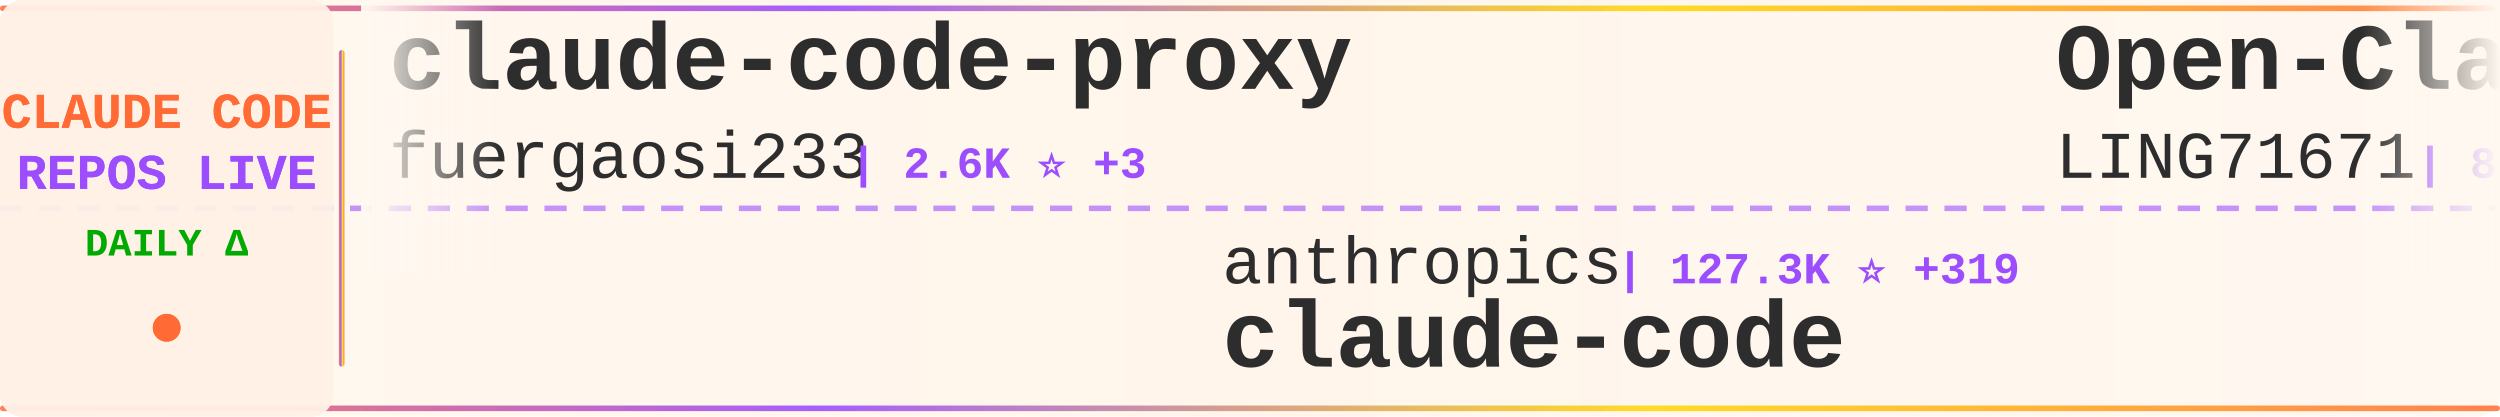
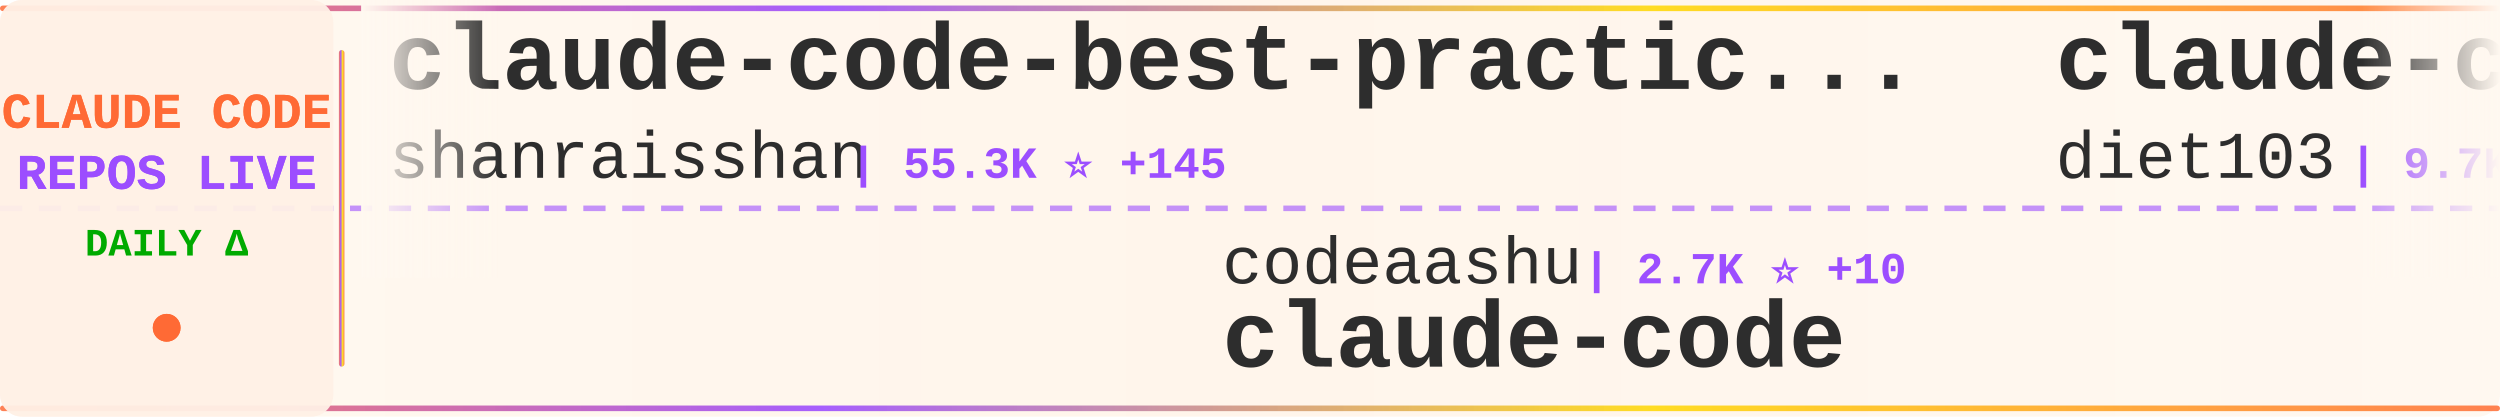
<svg xmlns="http://www.w3.org/2000/svg" width="900" height="150">
  <defs>
    <linearGradient id="tickerBg" x1="0%" y1="0%" x2="100%" y2="0%">
      <stop offset="0%" style="stop-color:#fff8f0;stop-opacity:0.98" />
      <stop offset="50%" style="stop-color:#fff5eb;stop-opacity:1" />
      <stop offset="100%" style="stop-color:#fff8f0;stop-opacity:0.98" />
    </linearGradient>
    <linearGradient id="borderGrad" x1="0%" y1="0%" x2="100%" y2="0%">
      <stop offset="0%" style="stop-color:#FF6B35;stop-opacity:0.85">
        <animate attributeName="stop-opacity" values="0.85;1;0.85" dur="2s" repeatCount="indefinite" />
      </stop>
      <stop offset="33%" style="stop-color:#9C4EFF;stop-opacity:0.9">
        <animate attributeName="stop-opacity" values="0.9;1;0.9" dur="2.2s" repeatCount="indefinite" />
      </stop>
      <stop offset="66%" style="stop-color:#FFD700;stop-opacity:0.85">
        <animate attributeName="stop-opacity" values="0.85;1;0.85" dur="1.8s" repeatCount="indefinite" />
      </stop>
      <stop offset="100%" style="stop-color:#FF6B35;stop-opacity:0.85">
        <animate attributeName="stop-opacity" values="0.85;1;0.85" dur="2s" repeatCount="indefinite" />
      </stop>
    </linearGradient>
    <filter id="textGlow">
      <feGaussianBlur stdDeviation="0.15" result="coloredBlur" />
      <feMerge>
        <feMergeNode in="coloredBlur" />
        <feMergeNode in="SourceGraphic" />
      </feMerge>
    </filter>
    <filter id="metricGlow">
      <feGaussianBlur stdDeviation="0.2" result="coloredBlur" />
      <feMerge>
        <feMergeNode in="coloredBlur" />
        <feMergeNode in="SourceGraphic" />
      </feMerge>
    </filter>
    <linearGradient id="leftFade" x1="0%" y1="0%" x2="100%" y2="0%">
      <stop offset="0%" style="stop-color:#fff8f0;stop-opacity:1" />
      <stop offset="100%" style="stop-color:#fff8f0;stop-opacity:0" />
    </linearGradient>
    <linearGradient id="rightFade" x1="0%" y1="0%" x2="100%" y2="0%">
      <stop offset="0%" style="stop-color:#fff8f0;stop-opacity:0" />
      <stop offset="100%" style="stop-color:#fff8f0;stop-opacity:1" />
    </linearGradient>
  </defs>
  <rect width="900" height="150" fill="url(#tickerBg)" rx="8" />
  <rect x="0" y="2" width="900" height="2" fill="url(#borderGrad)" rx="1" />
  <rect x="0" y="146" width="900" height="2" fill="url(#borderGrad)" rx="1" />
  <line x1="0" y1="75" x2="900" y2="75" stroke="#9C4EFF" stroke-width="2" stroke-dasharray="8 6" opacity="0.6" />
  <rect x="0" y="0" width="120" height="150" fill="#fff0e6" opacity="0.95" rx="8" />
  <text x="60" y="46" font-family="'Courier New', monospace" font-size="18" font-weight="bold" fill="#FF6B35" text-anchor="middle" filter="url(#textGlow)">
    CLAUDE CODE
  </text>
  <text x="60" y="68" font-family="'Courier New', monospace" font-size="18" font-weight="bold" fill="#9C4EFF" text-anchor="middle" filter="url(#textGlow)">
    REPOS LIVE
  </text>
  <text x="60" y="92" font-family="'Courier New', monospace" font-size="14" font-weight="bold" fill="#00aa00" text-anchor="middle">
    DAILY Δ
  </text>
  <circle cx="60" cy="118" r="5" fill="#FF6B35" filter="url(#metricGlow)">
    <animate attributeName="r" values="4;6;4" dur="1.5s" repeatCount="indefinite" />
    <animate attributeName="opacity" values="0.6;1;0.6" dur="1.5s" repeatCount="indefinite" />
  </circle>
  <rect x="122" y="18" width="2" height="114" fill="url(#borderGrad)" rx="1" />
  <clipPath id="tickerClip">
    <rect x="130" y="0" width="770" height="150" />
  </clipPath>
  <g clip-path="url(#tickerClip)">
    <g id="tickerItems">
      <animateTransform attributeName="transform" attributeType="XML" type="translate" from="0 0" to="-3000 0" dur="54s" repeatCount="indefinite" />
      <g transform="translate(0, 0)">
-         <text x="140" y="32" font-family="'Courier New', monospace" font-size="34" font-weight="bold" fill="#2d2d2d">claude-code-proxy</text>
-         <text x="140" y="64" font-family="'Courier New', monospace" font-size="24" font-weight="normal" fill="#2d2d2d" opacity="1.0">fuergaosi233</text>
-         <text x="306" y="64" font-family="'Courier New', monospace" font-size="16" font-weight="bold" fill="#9C4EFF"> | 2.6K ⭐ +3</text>
+         <text x="140" y="32" font-family="'Courier New', monospace" font-size="34" font-weight="bold" fill="#2d2d2d">claude-code-best-practic...</text>
+         <text x="140" y="64" font-family="'Courier New', monospace" font-size="24" font-weight="normal" fill="#2d2d2d" opacity="1.0">shanraisshan</text>
+         <text x="306" y="64" font-family="'Courier New', monospace" font-size="16" font-weight="bold" fill="#9C4EFF"> | 55.3K ⭐ +145</text>
      </g>
      <g transform="translate(300, 0)">
-         <text x="140" y="102" font-family="'Courier New', monospace" font-size="24" font-weight="normal" fill="#2d2d2d" opacity="1.0">anthropics</text>
-         <text x="282" y="102" font-family="'Courier New', monospace" font-size="16" font-weight="bold" fill="#9C4EFF"> | 127.3K ⭐ +319</text>
+         <text x="140" y="102" font-family="'Courier New', monospace" font-size="24" font-weight="normal" fill="#2d2d2d" opacity="1.0">codeaashu</text>
+         <text x="270" y="102" font-family="'Courier New', monospace" font-size="16" font-weight="bold" fill="#9C4EFF"> | 2.7K ⭐ +10</text>
        <text x="140" y="132" font-family="'Courier New', monospace" font-size="34" font-weight="bold" fill="#2d2d2d">claude-code</text>
      </g>
      <g transform="translate(600, 0)">
-         <text x="140" y="32" font-family="'Courier New', monospace" font-size="34" font-weight="bold" fill="#2d2d2d">Open-ClaudeCode</text>
-         <text x="140" y="64" font-family="'Courier New', monospace" font-size="24" font-weight="normal" fill="#2d2d2d" opacity="1.0">LING71671</text>
-         <text x="270" y="64" font-family="'Courier New', monospace" font-size="16" font-weight="bold" fill="#9C4EFF"> | 868 ⭐ +2</text>
+         <text x="140" y="32" font-family="'Courier New', monospace" font-size="34" font-weight="bold" fill="#2d2d2d">claude-code-infrastructu...</text>
+         <text x="140" y="64" font-family="'Courier New', monospace" font-size="24" font-weight="normal" fill="#2d2d2d" opacity="1.0">diet103</text>
+         <text x="246" y="64" font-family="'Courier New', monospace" font-size="16" font-weight="bold" fill="#9C4EFF"> | 9.7K ⭐ +9</text>
      </g>
      <g transform="translate(900, 0)">
-         <text x="140" y="102" font-family="'Courier New', monospace" font-size="24" font-weight="normal" fill="#2d2d2d" opacity="1.0">pedrohcgs</text>
-         <text x="270" y="102" font-family="'Courier New', monospace" font-size="16" font-weight="bold" fill="#9C4EFF"> | 1.2K ⭐ +6</text>
-         <text x="140" y="132" font-family="'Courier New', monospace" font-size="34" font-weight="bold" fill="#2d2d2d">claude-code-my-workflow</text>
+         <text x="140" y="102" font-family="'Courier New', monospace" font-size="24" font-weight="normal" fill="#2d2d2d" opacity="1.0">centminmod</text>
+         <text x="282" y="102" font-family="'Courier New', monospace" font-size="16" font-weight="bold" fill="#9C4EFF"> | 2.4K ⭐ +2</text>
+         <text x="140" y="132" font-family="'Courier New', monospace" font-size="34" font-weight="bold" fill="#2d2d2d">my-claude-code-setup</text>
      </g>
      <g transform="translate(1200, 0)">
-         <text x="140" y="32" font-family="'Courier New', monospace" font-size="34" font-weight="bold" fill="#2d2d2d">claude-code-source</text>
-         <text x="140" y="64" font-family="'Courier New', monospace" font-size="24" font-weight="normal" fill="#2d2d2d" opacity="1.0">AprilNEA</text>
-         <text x="258" y="64" font-family="'Courier New', monospace" font-size="16" font-weight="bold" fill="#9C4EFF"> | 384 ⭐</text>
+         <text x="140" y="32" font-family="'Courier New', monospace" font-size="34" font-weight="bold" fill="#2d2d2d">claude-code</text>
+         <text x="140" y="64" font-family="'Courier New', monospace" font-size="24" font-weight="normal" fill="#2d2d2d" opacity="1.0">freestylefly</text>
+         <text x="306" y="64" font-family="'Courier New', monospace" font-size="16" font-weight="bold" fill="#9C4EFF"> | 125 ⭐</text>
      </g>
      <g transform="translate(1500, 0)">
-         <text x="140" y="102" font-family="'Courier New', monospace" font-size="24" font-weight="normal" fill="#2d2d2d" opacity="1.0">Donchitos</text>
-         <text x="270" y="102" font-family="'Courier New', monospace" font-size="16" font-weight="bold" fill="#9C4EFF"> | 20.3K ⭐ +105</text>
-         <text x="140" y="132" font-family="'Courier New', monospace" font-size="34" font-weight="bold" fill="#2d2d2d">Claude-Code-Game-Studios</text>
+         <text x="140" y="102" font-family="'Courier New', monospace" font-size="24" font-weight="normal" fill="#2d2d2d" opacity="1.0">anthropics</text>
+         <text x="282" y="102" font-family="'Courier New', monospace" font-size="16" font-weight="bold" fill="#9C4EFF"> | 4.9K ⭐ +10</text>
+         <text x="140" y="132" font-family="'Courier New', monospace" font-size="34" font-weight="bold" fill="#2d2d2d">claude-code-security-rev...</text>
      </g>
      <g transform="translate(1800, 0)">
-         <text x="140" y="32" font-family="'Courier New', monospace" font-size="34" font-weight="bold" fill="#2d2d2d">nanoclaw</text>
-         <text x="140" y="64" font-family="'Courier New', monospace" font-size="24" font-weight="normal" fill="#2d2d2d" opacity="1.0">nanocoai</text>
-         <text x="258" y="64" font-family="'Courier New', monospace" font-size="16" font-weight="bold" fill="#9C4EFF"> | 29.5K ⭐ +34</text>
+         <text x="140" y="32" font-family="'Courier New', monospace" font-size="34" font-weight="bold" fill="#2d2d2d">claude-skills</text>
+         <text x="140" y="64" font-family="'Courier New', monospace" font-size="24" font-weight="normal" fill="#2d2d2d" opacity="1.0">alirezarezvani</text>
+         <text x="330" y="64" font-family="'Courier New', monospace" font-size="16" font-weight="bold" fill="#9C4EFF"> | 16.4K ⭐ +99</text>
      </g>
      <g transform="translate(2100, 0)">
-         <text x="140" y="102" font-family="'Courier New', monospace" font-size="24" font-weight="normal" fill="#2d2d2d" opacity="1.0">chauncygu</text>
-         <text x="270" y="102" font-family="'Courier New', monospace" font-size="16" font-weight="bold" fill="#9C4EFF"> | 2.5K ⭐ +4</text>
-         <text x="140" y="132" font-family="'Courier New', monospace" font-size="34" font-weight="bold" fill="#2d2d2d">collection-claude-code-s...</text>
+         <text x="140" y="102" font-family="'Courier New', monospace" font-size="24" font-weight="normal" fill="#2d2d2d" opacity="1.0">lowcortisolprogrammer</text>
+         <text x="414" y="102" font-family="'Courier New', monospace" font-size="16" font-weight="bold" fill="#9C4EFF"> | 172 ⭐</text>
+         <text x="140" y="132" font-family="'Courier New', monospace" font-size="34" font-weight="bold" fill="#2d2d2d">claude-code</text>
      </g>
      <g transform="translate(2400, 0)">
-         <text x="140" y="32" font-family="'Courier New', monospace" font-size="34" font-weight="bold" fill="#2d2d2d">claude-code-source-code</text>
-         <text x="140" y="64" font-family="'Courier New', monospace" font-size="24" font-weight="normal" fill="#2d2d2d" opacity="1.0">777genius</text>
-         <text x="270" y="64" font-family="'Courier New', monospace" font-size="16" font-weight="bold" fill="#9C4EFF"> | 913 ⭐</text>
+         <text x="140" y="32" font-family="'Courier New', monospace" font-size="34" font-weight="bold" fill="#2d2d2d">learn-claude-code</text>
+         <text x="140" y="64" font-family="'Courier New', monospace" font-size="24" font-weight="normal" fill="#2d2d2d" opacity="1.0">shareAI-lab</text>
+         <text x="294" y="64" font-family="'Courier New', monospace" font-size="16" font-weight="bold" fill="#9C4EFF"> | 63.3K ⭐ +255</text>
      </g>
      <g transform="translate(2700, 0)">
-         <text x="140" y="102" font-family="'Courier New', monospace" font-size="24" font-weight="normal" fill="#2d2d2d" opacity="1.0">Hyper66666</text>
-         <text x="282" y="102" font-family="'Courier New', monospace" font-size="16" font-weight="bold" fill="#9C4EFF"> | 215 ⭐</text>
-         <text x="140" y="132" font-family="'Courier New', monospace" font-size="34" font-weight="bold" fill="#2d2d2d">claude-code-sourcemap</text>
+         <text x="140" y="102" font-family="'Courier New', monospace" font-size="24" font-weight="normal" fill="#2d2d2d" opacity="1.0">OneRedOak</text>
+         <text x="270" y="102" font-family="'Courier New', monospace" font-size="16" font-weight="bold" fill="#9C4EFF"> | 3.8K ⭐</text>
+         <text x="140" y="132" font-family="'Courier New', monospace" font-size="34" font-weight="bold" fill="#2d2d2d">claude-code-workflows</text>
      </g>
      <g transform="translate(3000, 0)">
-         <text x="140" y="32" font-family="'Courier New', monospace" font-size="34" font-weight="bold" fill="#2d2d2d">claude-code-proxy</text>
-         <text x="140" y="64" font-family="'Courier New', monospace" font-size="24" font-weight="normal" fill="#2d2d2d" opacity="1.0">fuergaosi233</text>
-         <text x="306" y="64" font-family="'Courier New', monospace" font-size="16" font-weight="bold" fill="#9C4EFF"> | 2.6K ⭐ +3</text>
+         <text x="140" y="32" font-family="'Courier New', monospace" font-size="34" font-weight="bold" fill="#2d2d2d">claude-code-best-practic...</text>
+         <text x="140" y="64" font-family="'Courier New', monospace" font-size="24" font-weight="normal" fill="#2d2d2d" opacity="1.0">shanraisshan</text>
+         <text x="306" y="64" font-family="'Courier New', monospace" font-size="16" font-weight="bold" fill="#9C4EFF"> | 55.3K ⭐ +145</text>
      </g>
      <g transform="translate(3300, 0)">
-         <text x="140" y="102" font-family="'Courier New', monospace" font-size="24" font-weight="normal" fill="#2d2d2d" opacity="1.0">anthropics</text>
-         <text x="282" y="102" font-family="'Courier New', monospace" font-size="16" font-weight="bold" fill="#9C4EFF"> | 127.3K ⭐ +319</text>
+         <text x="140" y="102" font-family="'Courier New', monospace" font-size="24" font-weight="normal" fill="#2d2d2d" opacity="1.0">codeaashu</text>
+         <text x="270" y="102" font-family="'Courier New', monospace" font-size="16" font-weight="bold" fill="#9C4EFF"> | 2.7K ⭐ +10</text>
        <text x="140" y="132" font-family="'Courier New', monospace" font-size="34" font-weight="bold" fill="#2d2d2d">claude-code</text>
      </g>
      <g transform="translate(3600, 0)">
-         <text x="140" y="32" font-family="'Courier New', monospace" font-size="34" font-weight="bold" fill="#2d2d2d">Open-ClaudeCode</text>
-         <text x="140" y="64" font-family="'Courier New', monospace" font-size="24" font-weight="normal" fill="#2d2d2d" opacity="1.0">LING71671</text>
-         <text x="270" y="64" font-family="'Courier New', monospace" font-size="16" font-weight="bold" fill="#9C4EFF"> | 868 ⭐ +2</text>
+         <text x="140" y="32" font-family="'Courier New', monospace" font-size="34" font-weight="bold" fill="#2d2d2d">claude-code-infrastructu...</text>
+         <text x="140" y="64" font-family="'Courier New', monospace" font-size="24" font-weight="normal" fill="#2d2d2d" opacity="1.0">diet103</text>
+         <text x="246" y="64" font-family="'Courier New', monospace" font-size="16" font-weight="bold" fill="#9C4EFF"> | 9.7K ⭐ +9</text>
      </g>
      <g transform="translate(3900, 0)">
-         <text x="140" y="102" font-family="'Courier New', monospace" font-size="24" font-weight="normal" fill="#2d2d2d" opacity="1.0">pedrohcgs</text>
-         <text x="270" y="102" font-family="'Courier New', monospace" font-size="16" font-weight="bold" fill="#9C4EFF"> | 1.2K ⭐ +6</text>
-         <text x="140" y="132" font-family="'Courier New', monospace" font-size="34" font-weight="bold" fill="#2d2d2d">claude-code-my-workflow</text>
+         <text x="140" y="102" font-family="'Courier New', monospace" font-size="24" font-weight="normal" fill="#2d2d2d" opacity="1.0">centminmod</text>
+         <text x="282" y="102" font-family="'Courier New', monospace" font-size="16" font-weight="bold" fill="#9C4EFF"> | 2.4K ⭐ +2</text>
+         <text x="140" y="132" font-family="'Courier New', monospace" font-size="34" font-weight="bold" fill="#2d2d2d">my-claude-code-setup</text>
      </g>
    </g>
  </g>
  <rect x="130" y="0" width="50" height="100" fill="url(#leftFade)" />
  <rect x="850" y="0" width="50" height="100" fill="url(#rightFade)" />
</svg>
